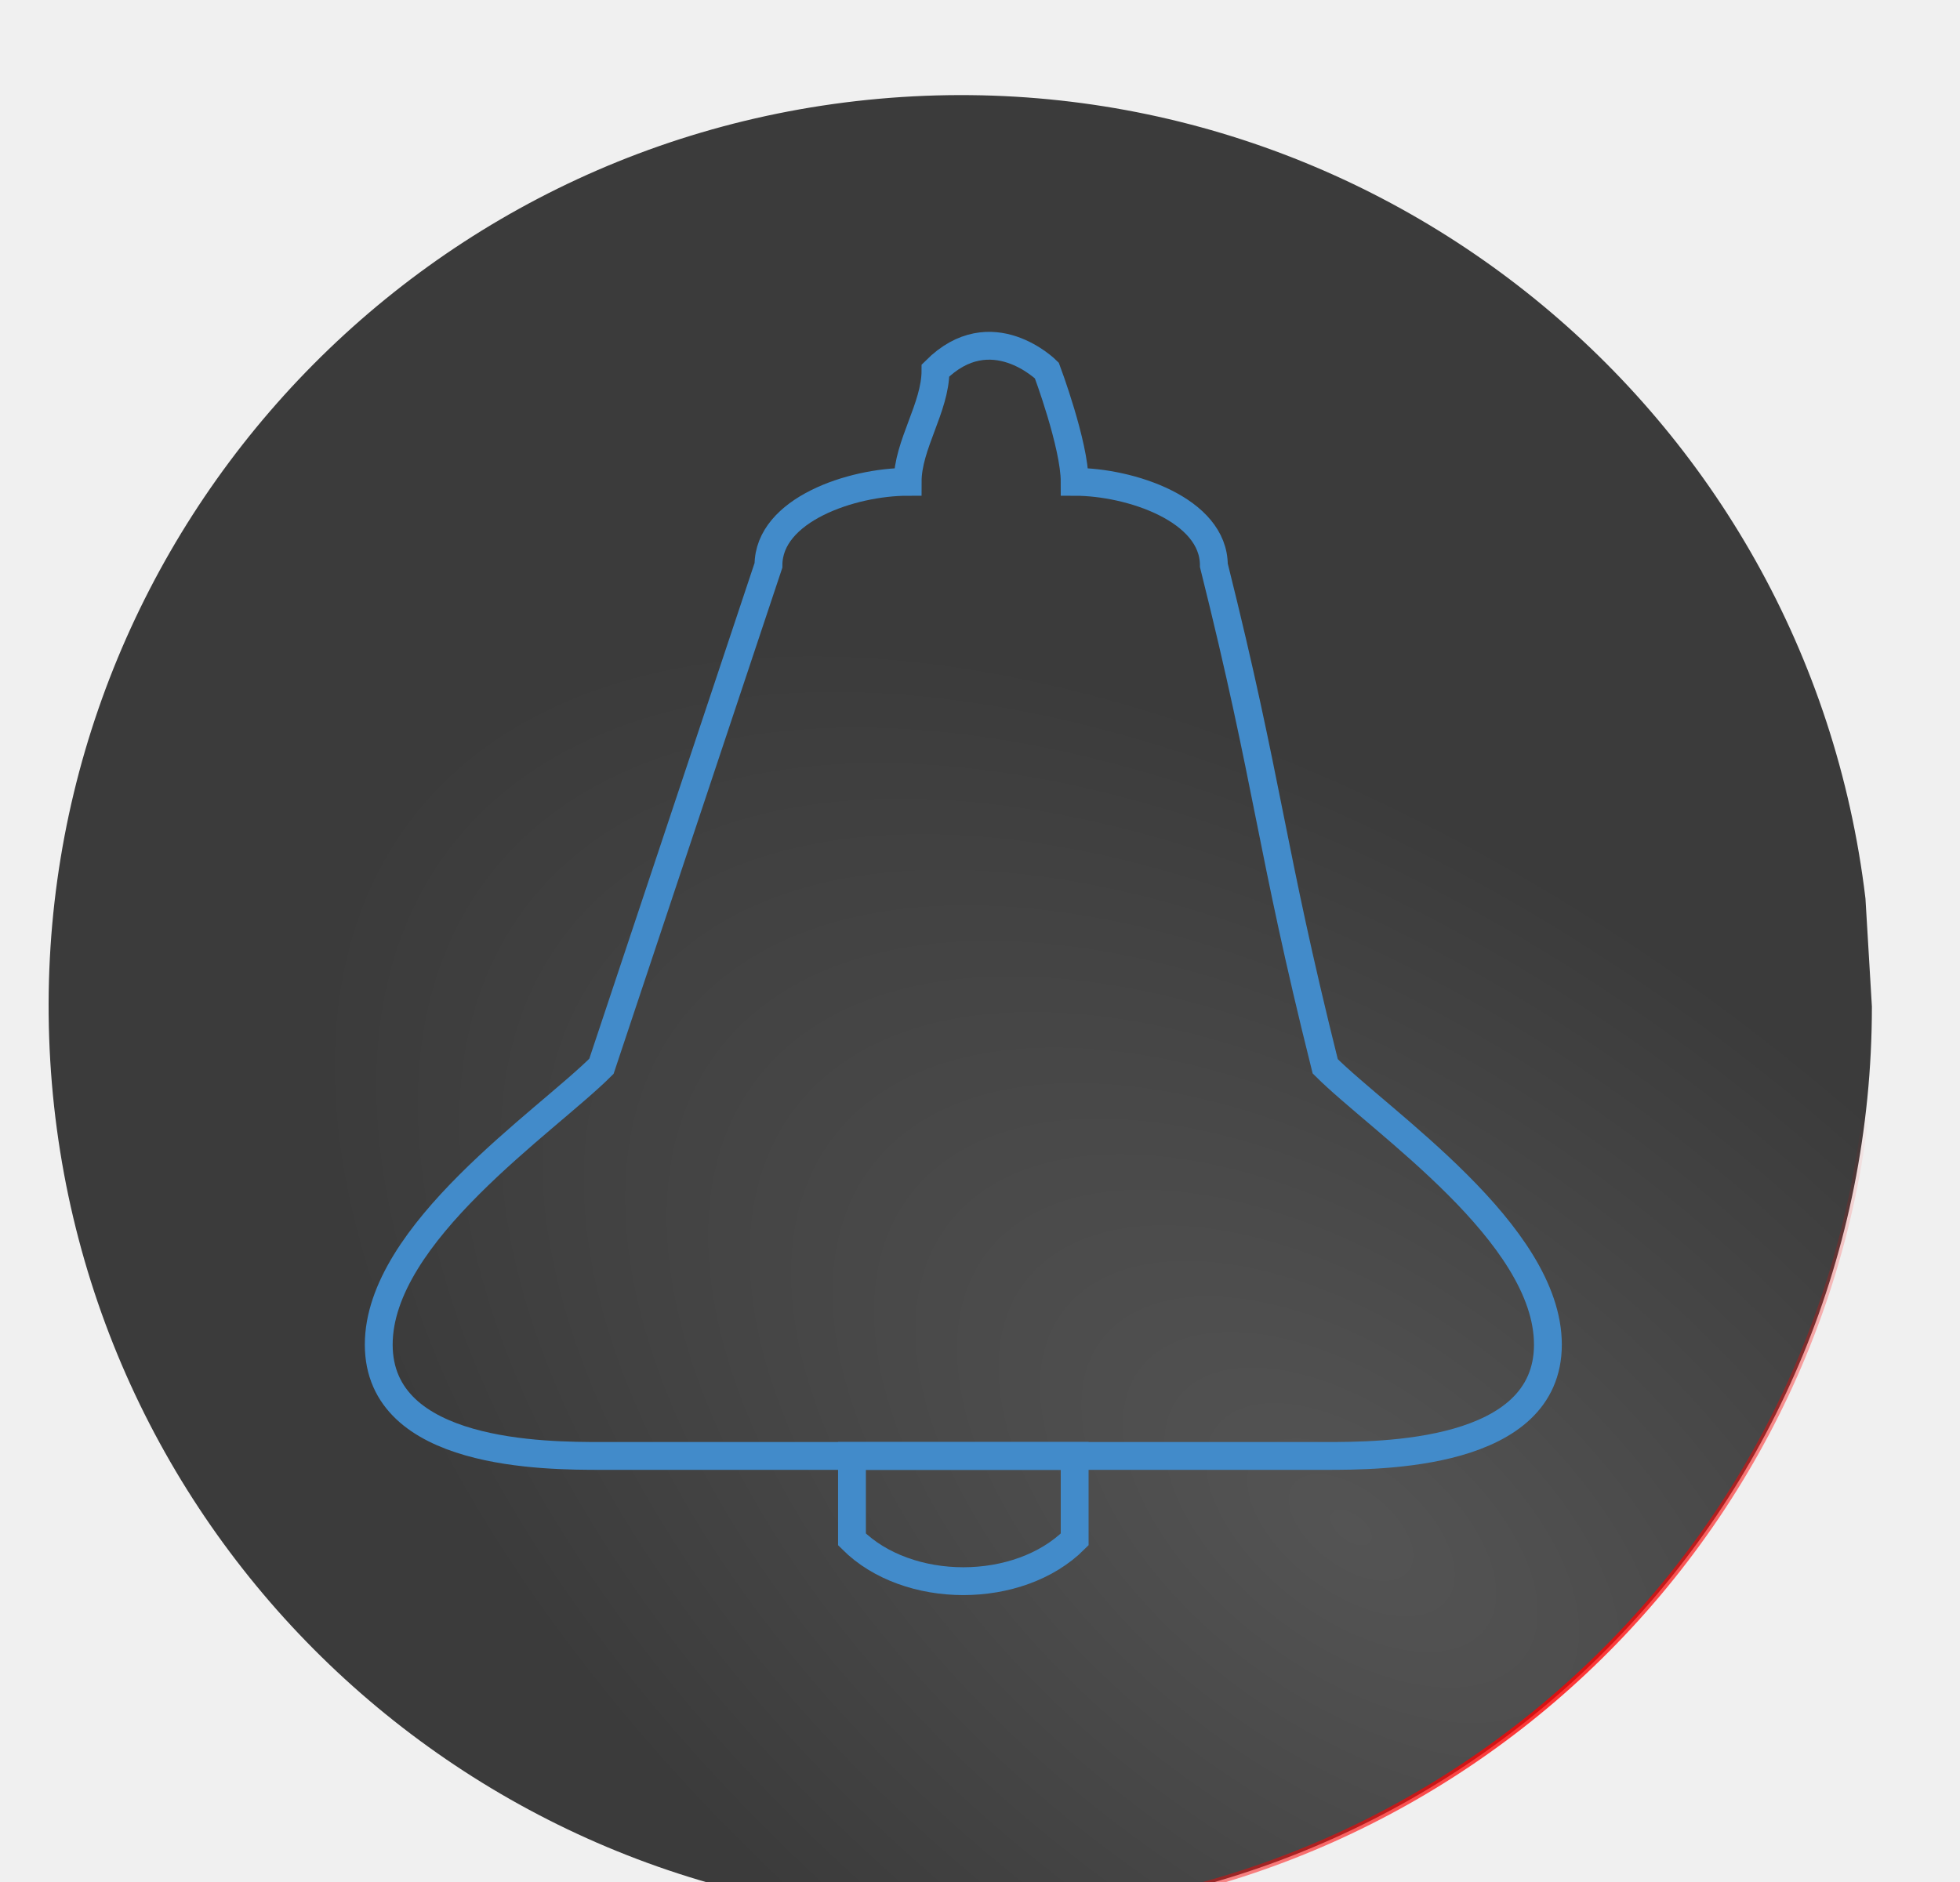
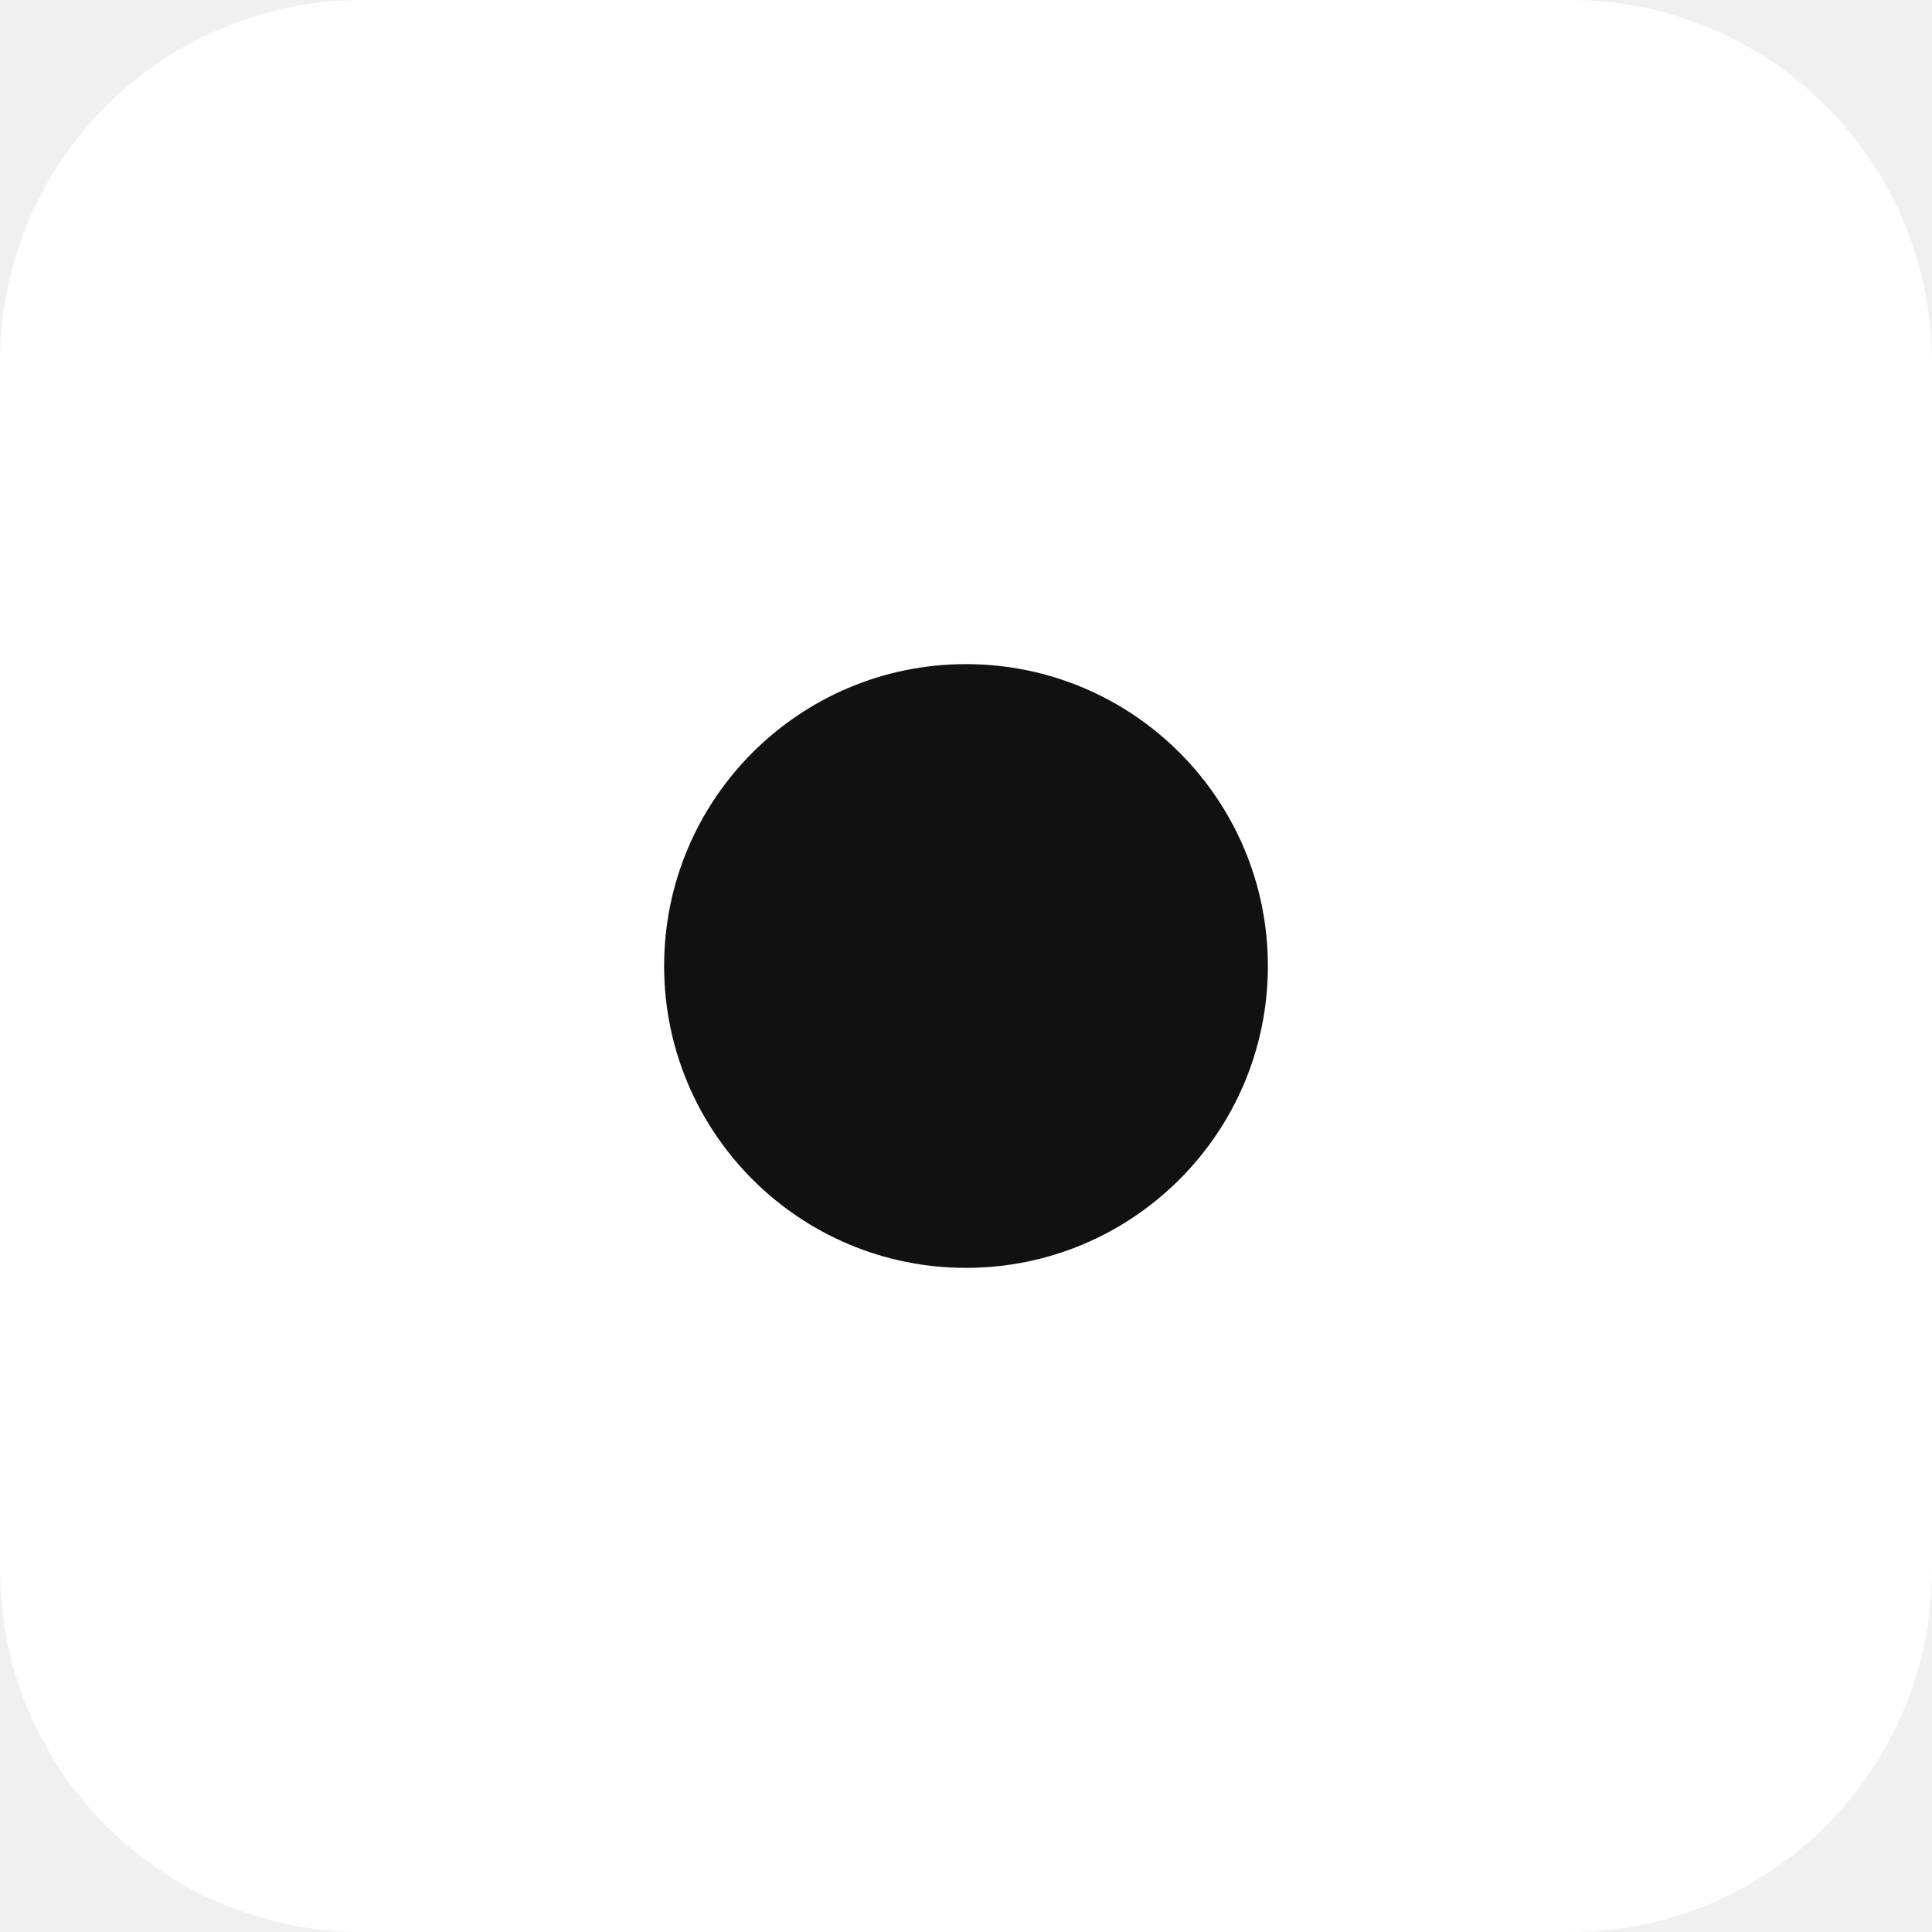
- <svg xmlns="http://www.w3.org/2000/svg" xmlns:xlink="http://www.w3.org/1999/xlink" width="301" height="289" id="svg2" version="1.1">
-   <defs id="defs4">
-     <linearGradient id="linearGradient3923">
-       <stop style="stop-color:#ff0000;stop-opacity:1;" offset="0" id="stop3925" />
-       <stop style="stop-color:#ff0000;stop-opacity:0;" offset="1" id="stop3927" />
-     </linearGradient>
-     <linearGradient id="linearGradient3913">
-       <stop style="stop-color:#545454;stop-opacity:1;" offset="0" id="stop3915" />
-       <stop style="stop-color:#3b3b3b;stop-opacity:1;" offset="1" id="stop3917" />
-     </linearGradient>
-     <radialGradient xlink:href="#linearGradient3923" id="radialGradient3929" cx="382.5" cy="2700.921" fx="382.5" fy="2700.921" r="140.5" gradientUnits="userSpaceOnUse" gradientTransform="matrix(0.4270445,-0.5693943,1.049915,0.7874335,-2616.58,791.9187)" />
-     <radialGradient xlink:href="#linearGradient3913" id="radialGradient3945" cx="382.501" cy="2700.92" fx="382.501" fy="2700.92" r="140.5" gradientUnits="userSpaceOnUse" gradientTransform="matrix(0.4270443,-0.5693944,1.049914,0.787433,-2616.579,791.9211)" />
-     <radialGradient xlink:href="#linearGradient3913" id="radialGradient4005" gradientUnits="userSpaceOnUse" gradientTransform="matrix(0.4270443,-0.5693944,1.049914,0.787433,-2616.579,791.9211)" cx="382.501" cy="2700.92" fx="382.501" fy="2700.92" r="140.5" />
-     <radialGradient xlink:href="#linearGradient3923" id="radialGradient4007" gradientUnits="userSpaceOnUse" gradientTransform="matrix(0.4270445,-0.5693943,1.049915,0.7874335,-2616.58,791.9187)" cx="382.5" cy="2700.921" fx="382.5" fy="2700.921" r="140.5" />
-   </defs>
-   <g id="layer3" transform="translate(-172,-2476.406)">
-     <path style="fill:url(#radialGradient4005);fill-opacity:1;fill-rule:evenodd;stroke:url(#radialGradient4007);stroke-width:1px;stroke-linecap:butt;stroke-linejoin:miter;stroke-opacity:1" id="path3871" d="m 462.5,2620.921 a 140,140 0 1 1 -0.988,-16.605" transform="translate(-3.030458,10.10153)" />
-   </g>
-   <g id="layer1" transform="translate(-329.5,-87.8471)">
-     <path style="fill:none;stroke:#428bca;stroke-width:4.275;stroke-linecap:butt;stroke-linejoin:miter;stroke-miterlimit:4;stroke-opacity:1;stroke-dasharray:none" d="m 421.864,311.482 c -8.55,0 -34.2,0 -34.2,-17.1 0,-17.1 25.65,-34.2 34.2,-42.75 11.4,-34.2 14.25,-42.75 25.65,-76.95 0,-8.55 12.825,-12.825 21.375,-12.825 0,-5.7 4.275,-11.4 4.275,-17.1 8.55,-8.55 17.1,0 17.1,0 0,0 4.275,11.4 4.275,17.1 8.55,0 21.375,4.275 21.375,12.825 8.55,34.2 8.55,42.75 17.1,76.95 8.55,8.55 34.2,25.65 34.2,42.75 0,17.1 -25.65,17.1 -34.2,17.1 z" />
-     <path style="fill:none;stroke:#428bca;stroke-width:4.275;stroke-linecap:butt;stroke-linejoin:miter;stroke-miterlimit:4;stroke-opacity:1;stroke-dasharray:none" d="m 460.339,311.482 c 0,2.85 0,9.975 0,12.825 8.55,8.55 25.65,8.55 34.2,0 0,-2.85 0,-9.975 0,-12.825 -9.975,0 -24.225,1e-5 -34.2,1e-5 z" id="path3003" />
-   </g>
+ <svg xmlns="http://www.w3.org/2000/svg" viewBox="0 0 512 512">
+   <rect width="512" height="512" rx="96" fill="#fff" />
+   <circle cx="256" cy="256" r="80" fill="#111" />
</svg>
